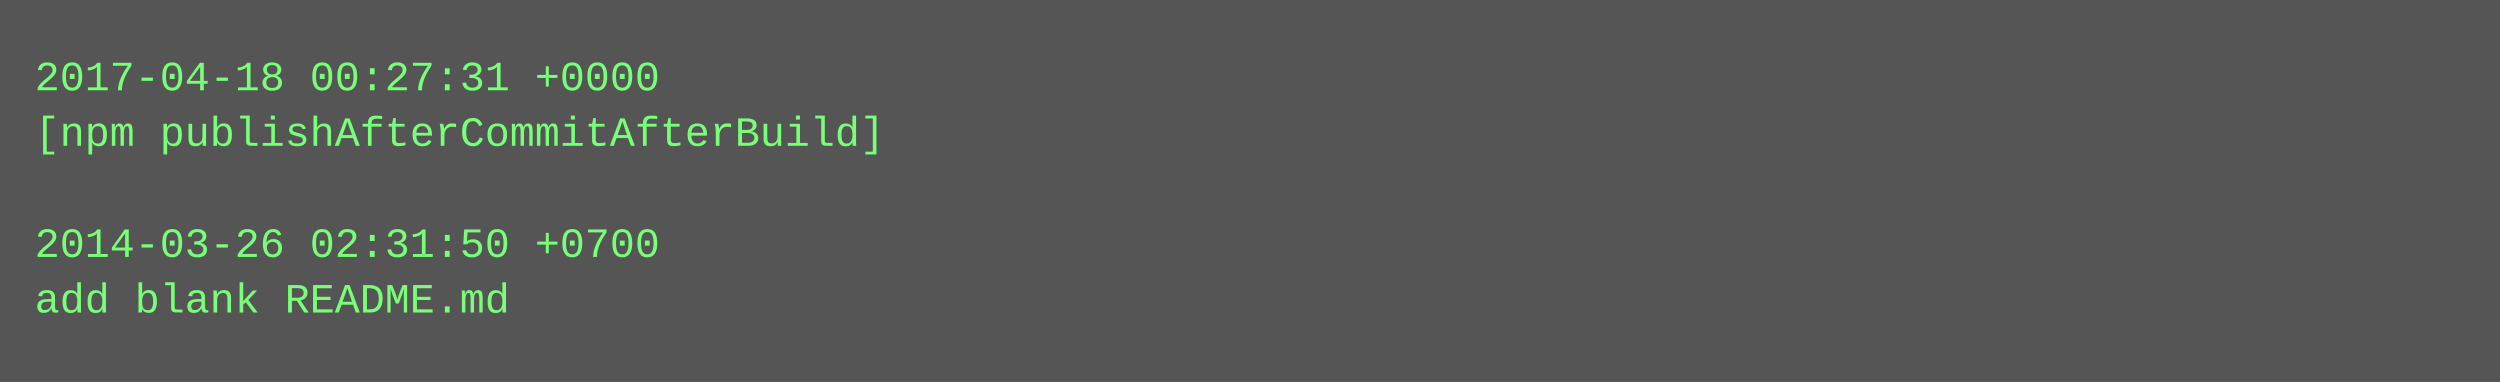
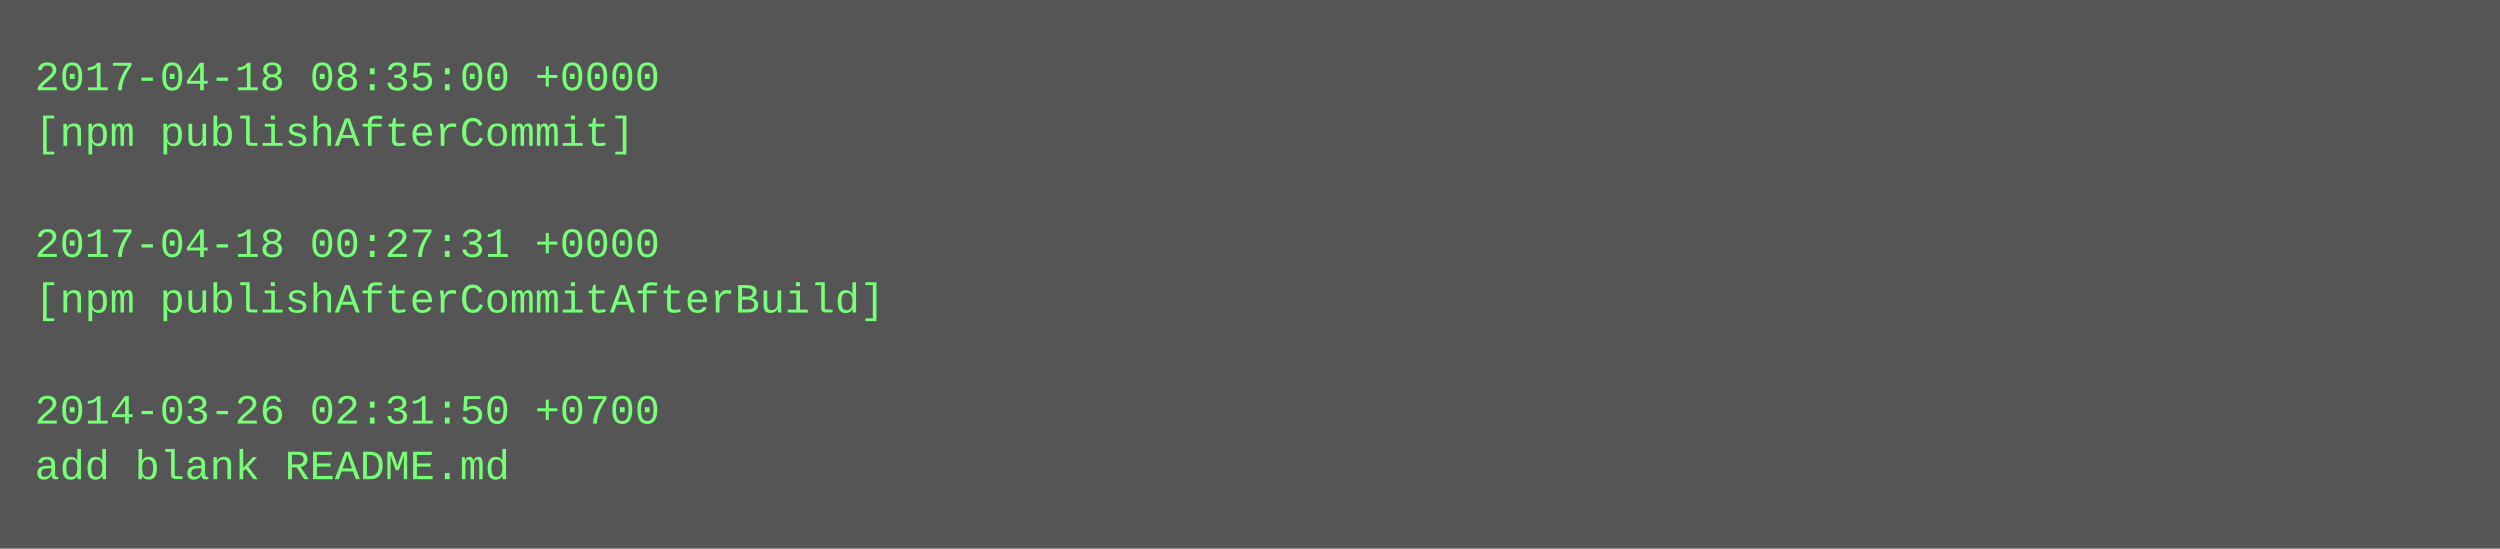
- <svg xmlns="http://www.w3.org/2000/svg" height="110" width="720">
-   <rect height="110" fill="#555" width="720" />
+ <svg xmlns="http://www.w3.org/2000/svg" height="158" width="720">
+   <rect height="158" fill="#555" width="720" />
  <text fill="#7f7" font-family="Courier New" font-size="12" xml:space="preserve">
-     <tspan x="10" y="26">2017-04-18 00:27:31 +0000</tspan>
-     <tspan x="10" y="42">[npm publishAfterCommitAfterBuild]</tspan>
+     <tspan x="10" y="26">2017-04-18 08:35:00 +0000</tspan>
+     <tspan x="10" y="42">[npm publishAfterCommit]</tspan>
    <tspan x="10" y="58" />
-     <tspan x="10" y="74">2014-03-26 02:31:50 +0700</tspan>
-     <tspan x="10" y="90">add blank README.md</tspan>
+     <tspan x="10" y="74">2017-04-18 00:27:31 +0000</tspan>
+     <tspan x="10" y="90">[npm publishAfterCommitAfterBuild]</tspan>
+     <tspan x="10" y="106" />
+     <tspan x="10" y="122">2014-03-26 02:31:50 +0700</tspan>
+     <tspan x="10" y="138">add blank README.md</tspan>
  </text>
</svg>
